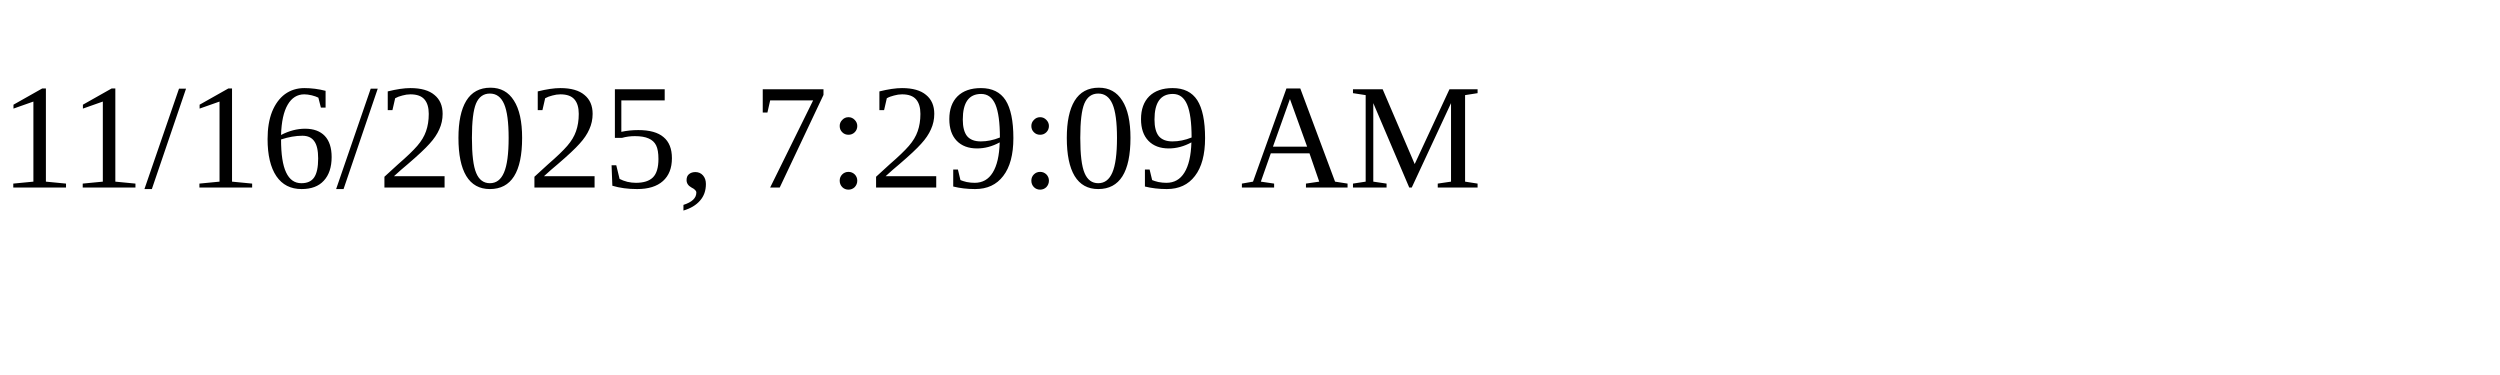
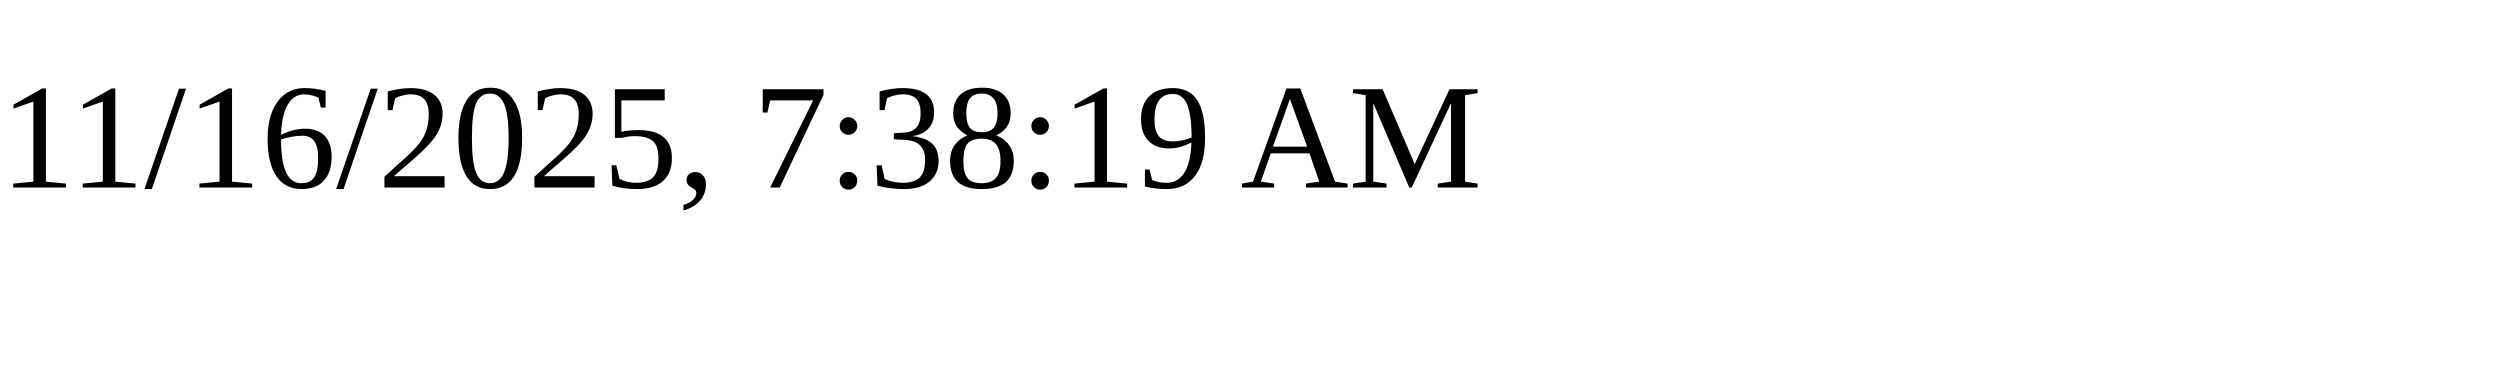
<svg xmlns="http://www.w3.org/2000/svg" height="30" width="200">
-   <text x="0" y="15">11/16/2025, 7:29:09 AM</text>
+   <text x="0" y="15">11/16/2025, 7:38:19 AM</text>
</svg>
